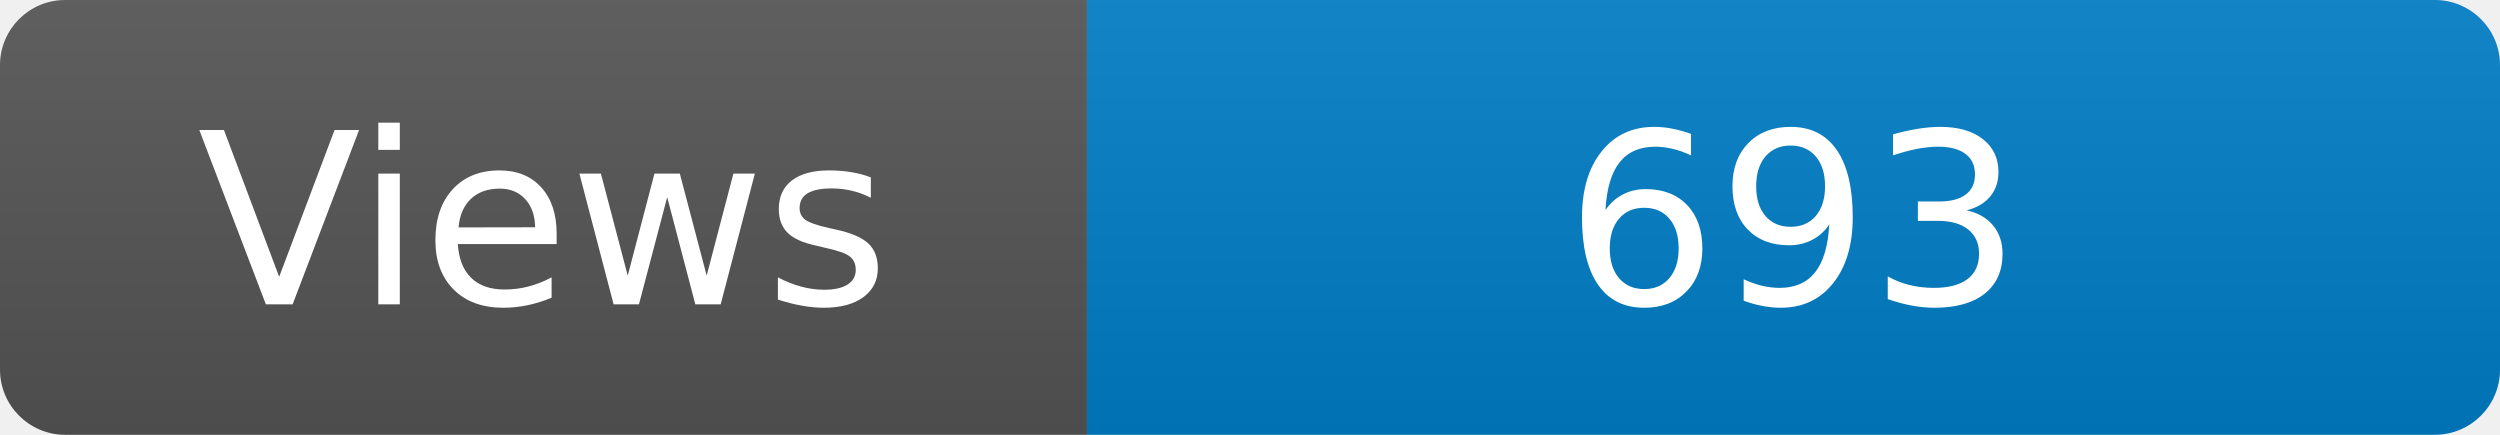
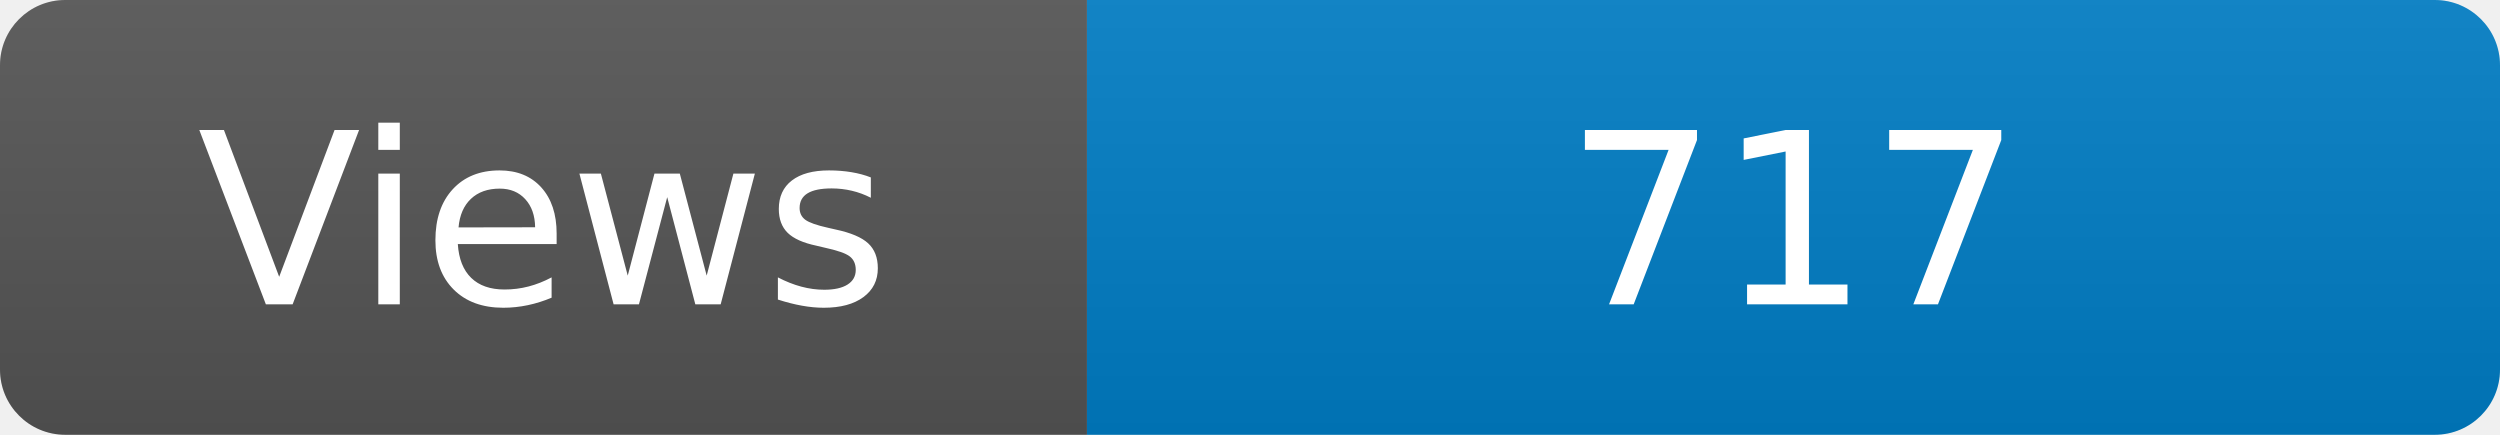
<svg xmlns="http://www.w3.org/2000/svg" width="115" height="20" role="img" aria-label="Maintained?: yes">
  <linearGradient id="s" x2="0" y2="100%">
    <stop offset="0" stop-color="#bbb" stop-opacity=".1" />
    <stop offset="1" stop-opacity=".1" />
  </linearGradient>
  <clipPath id="r">
    <rect width="115" height="20" rx="3" fill="#fff" />
  </clipPath>
  <g clip-path="url(#r)">
    <rect width="50" height="20" fill="#555" />
    <rect x="50" width="160" height="20" fill="#007ec6" />
    <rect width="115" height="20" fill="url(#s)" />
  </g>
  <g fill="#fff" text-anchor="middle" font-family="Verdana,Geneva,DejaVu Sans,sans-serif" font-size="110">
    <text x="250" y="140" transform="scale(.1)" fill="#fff">Views</text>
-     <text x="825" y="140" transform="scale(.1)" fill="#fff">693</text>
+     <text x="825" y="140" transform="scale(.1)" fill="#fff">717</text>
  </g>
</svg>
